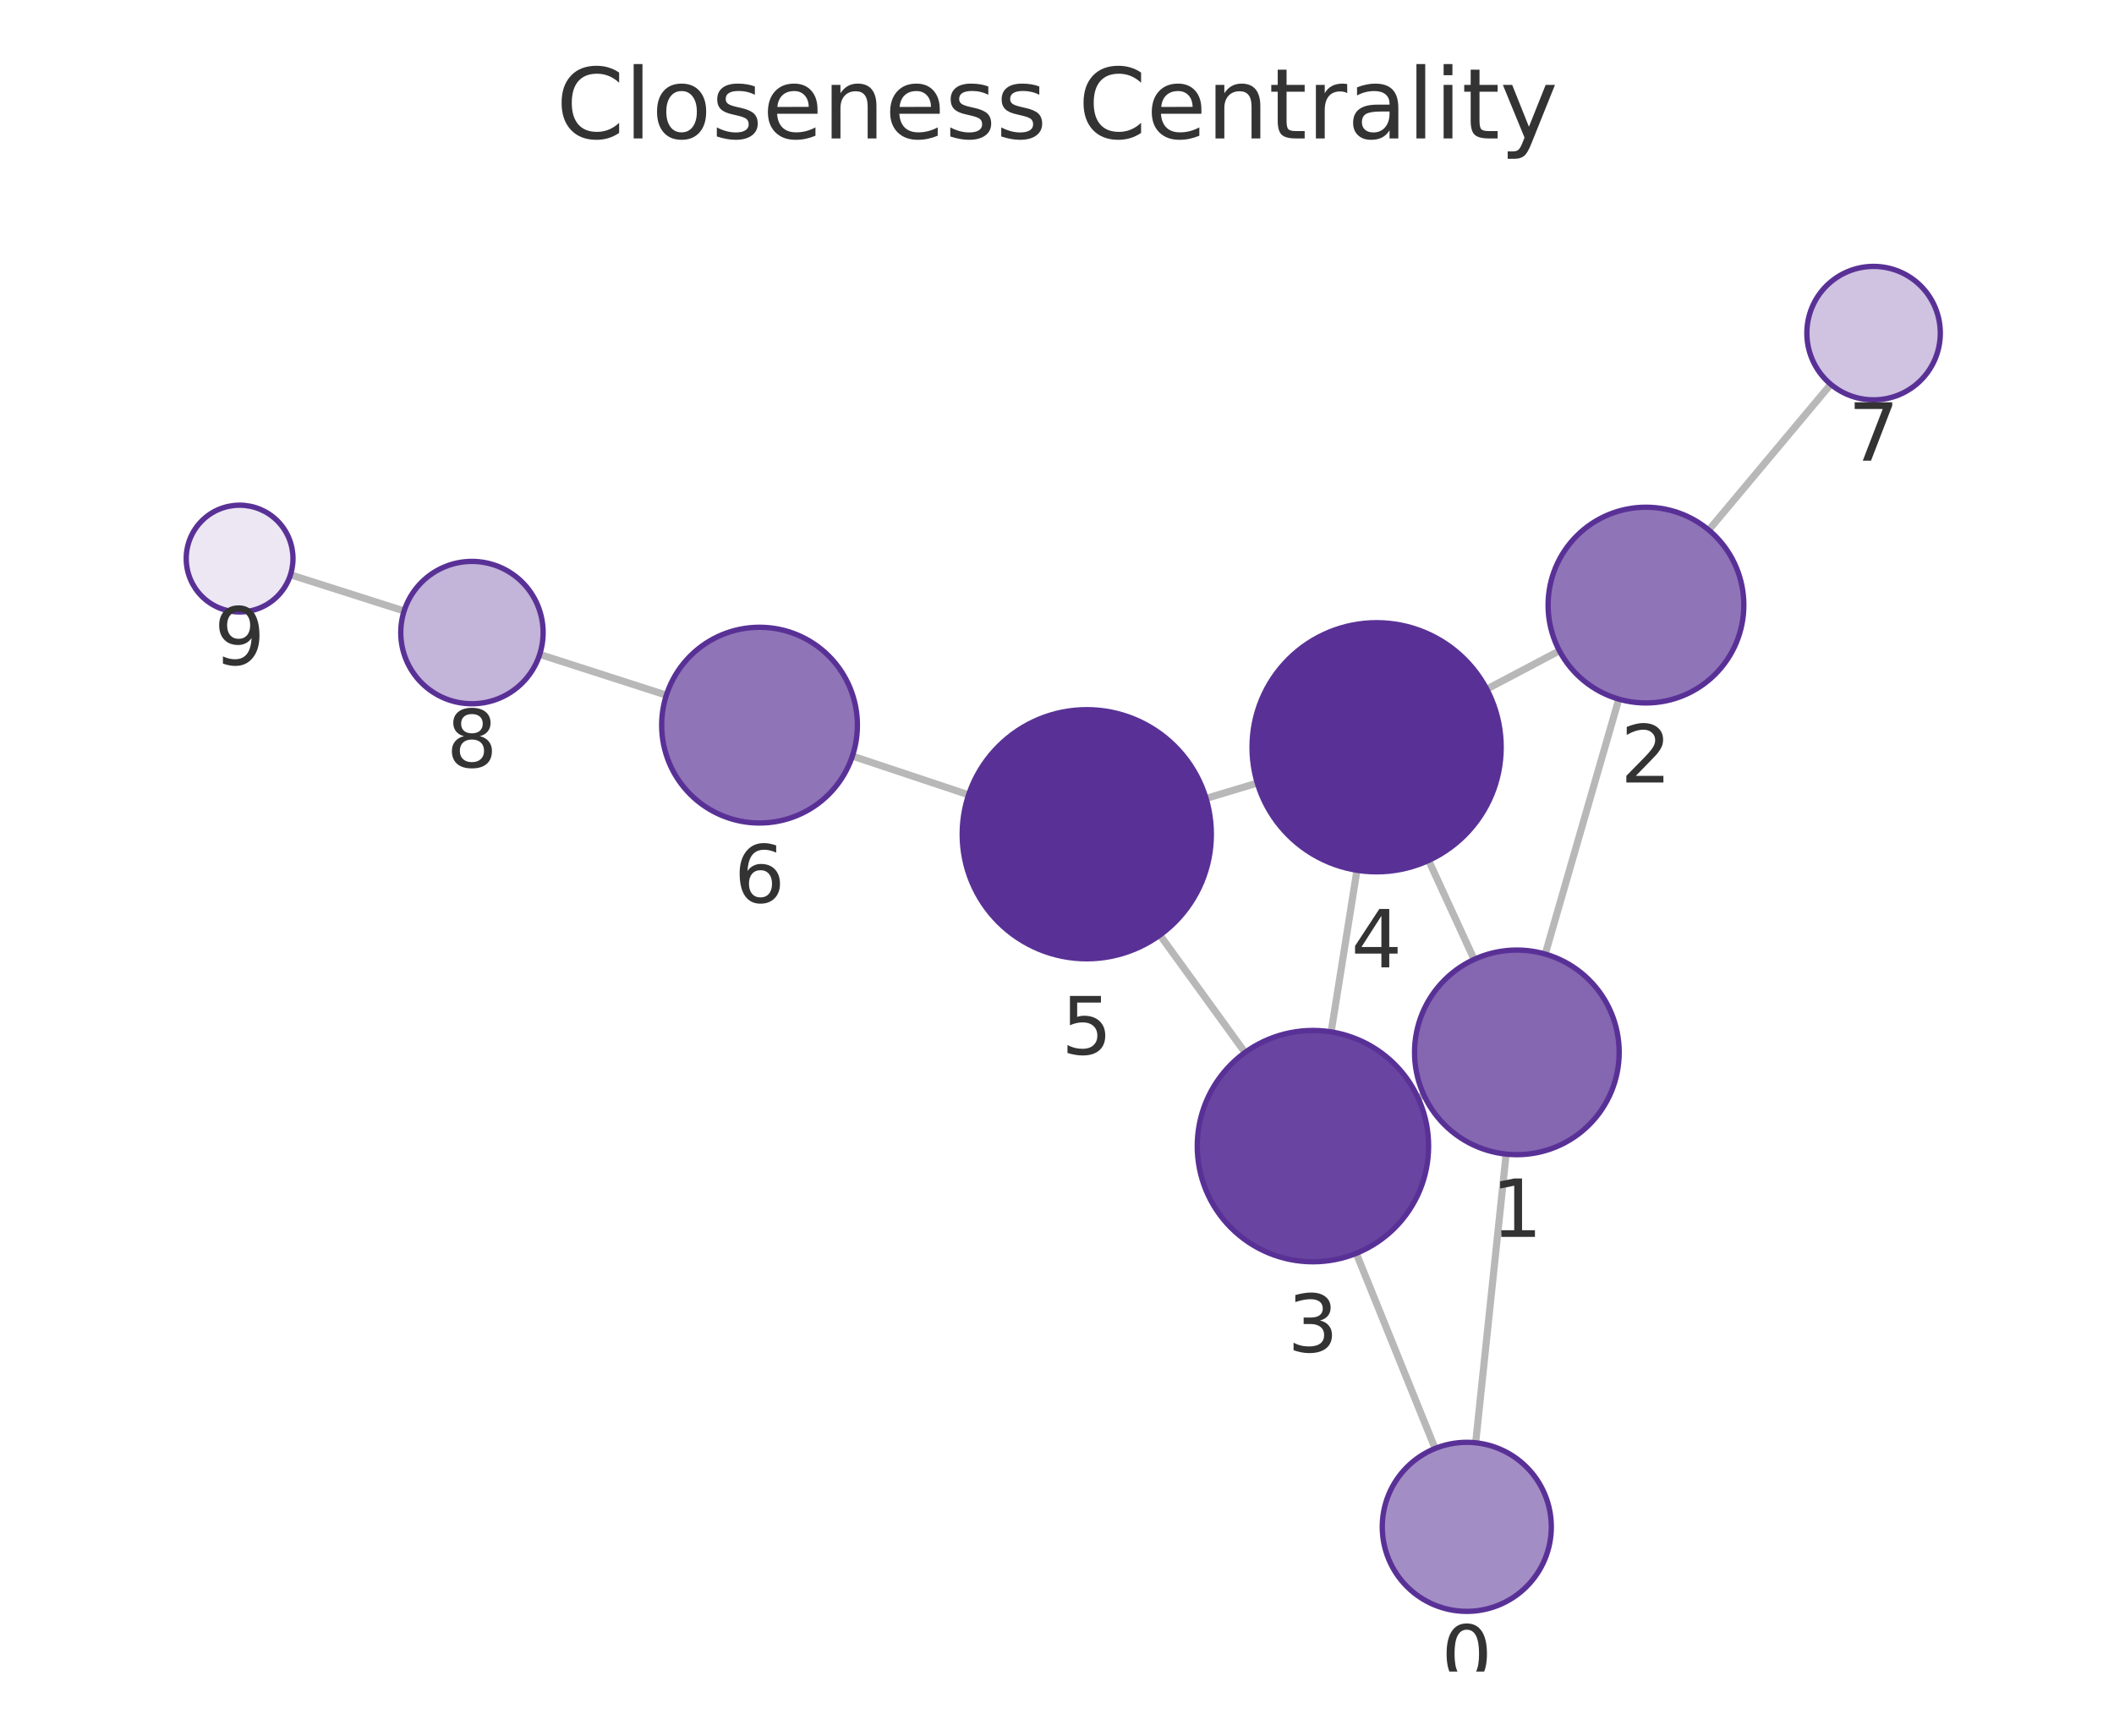
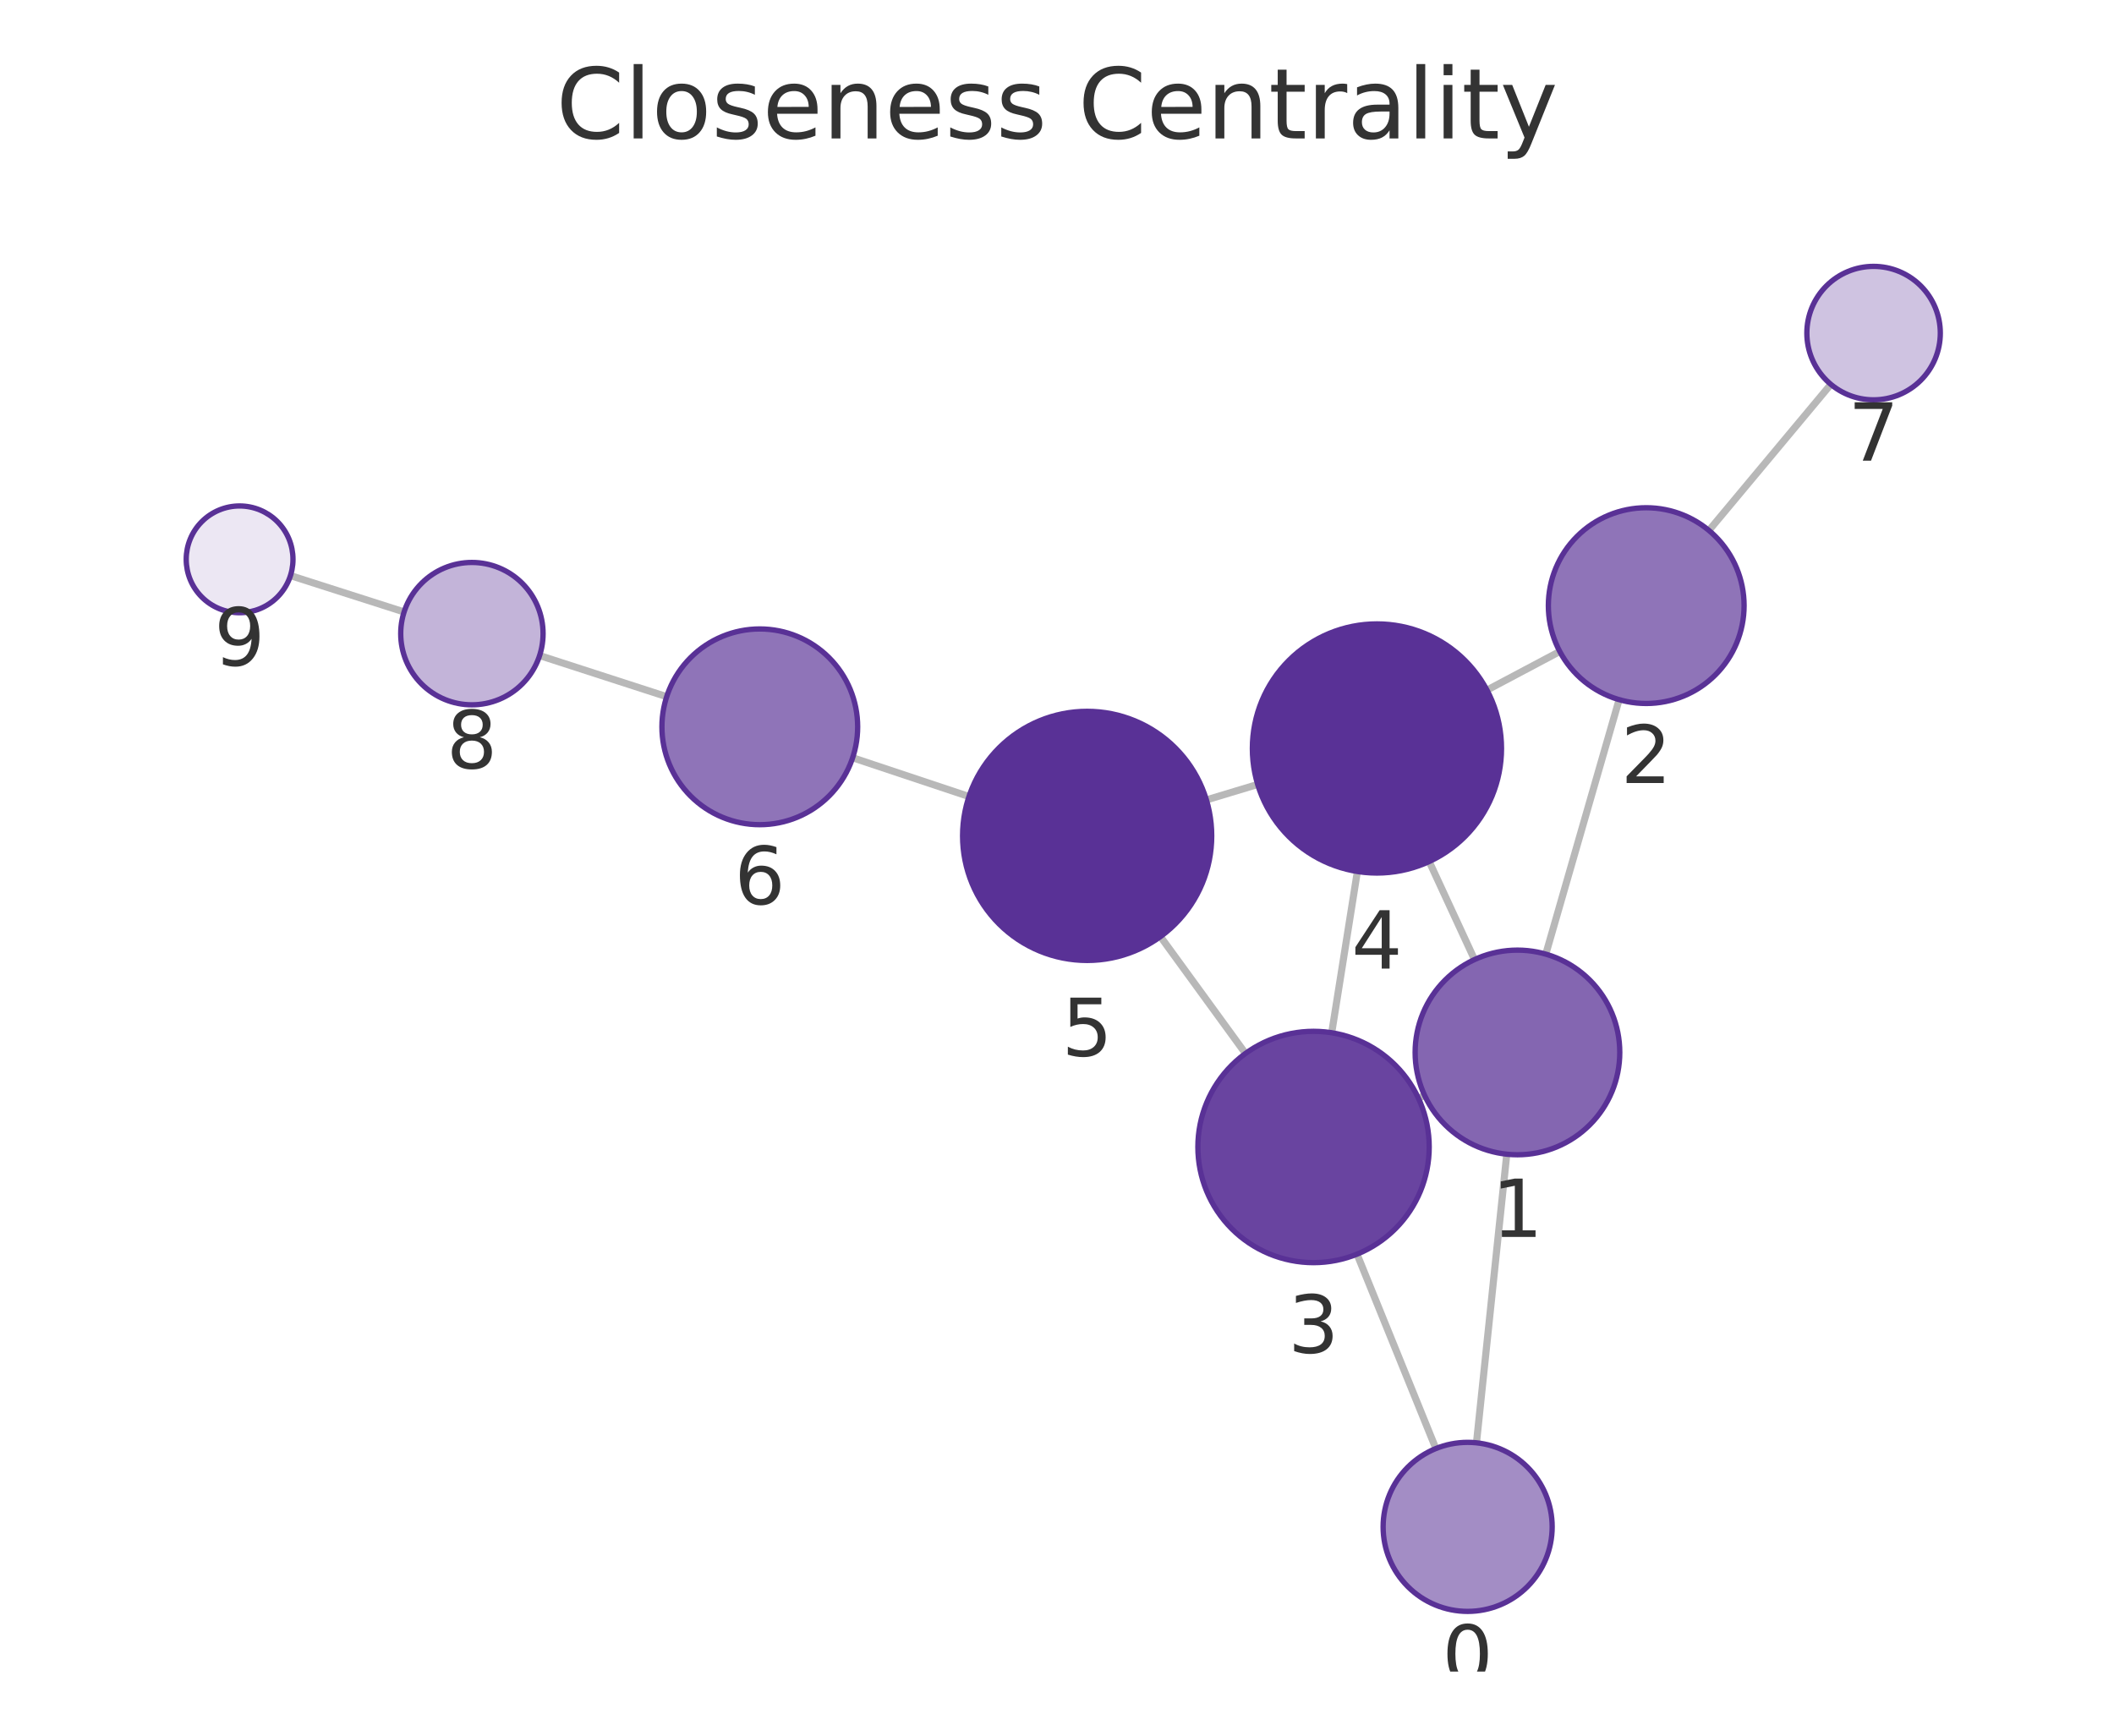
<svg xmlns="http://www.w3.org/2000/svg" xmlns:xlink="http://www.w3.org/1999/xlink" width="237.6pt" height="195.078pt" viewBox="0 0 237.6 195.078" version="1.1">
  <defs>
    <style type="text/css">*{stroke-linejoin: round; stroke-linecap: butt}</style>
  </defs>
  <g id="figure_1">
    <g id="patch_1">
      <path d="M 0 195.078  L 237.6 195.078  L 237.6 0  L 0 0  L 0 195.078  z " style="fill: none" />
    </g>
    <g id="axes_1">
      <g id="patch_2">
        <path d="M 7.2 187.878  L 230.4 187.878  L 230.4 21.558  L 7.2 21.558  L 7.2 187.878  z " style="fill: none" />
      </g>
      <g id="EdgeCollection_1">
-         <path d="M 165.855 162.162  L 169.279 129.717  " clip-path="url(#p90fbca9784)" style="fill: #b8b8b8; stroke: #b8b8b8; stroke-width: 0.8" />
-         <path d="M 161.299 162.802  L 152.436 140.87  " clip-path="url(#p90fbca9784)" style="fill: #b8b8b8; stroke: #b8b8b8; stroke-width: 0.8" />
-         <path d="M 173.675 107.231  L 181.945 78.577  " clip-path="url(#p90fbca9784)" style="fill: #b8b8b8; stroke: #b8b8b8; stroke-width: 0.8" />
-         <path d="M 160.037 123.084  L 159.377 123.387  " clip-path="url(#p90fbca9784)" style="fill: #b8b8b8; stroke: #b8b8b8; stroke-width: 0.8" />
-         <path d="M 165.682 107.832  L 160.569 96.708  " clip-path="url(#p90fbca9784)" style="fill: #b8b8b8; stroke: #b8b8b8; stroke-width: 0.8" />
-         <path d="M 175.267 73.144  L 167.103 77.453  " clip-path="url(#p90fbca9784)" style="fill: #b8b8b8; stroke: #b8b8b8; stroke-width: 0.8" />
-         <path d="M 192.055 59.573  L 205.766 43.192  " clip-path="url(#p90fbca9784)" style="fill: #b8b8b8; stroke: #b8b8b8; stroke-width: 0.8" />
-         <path d="M 149.614 115.979  L 152.515 97.813  " clip-path="url(#p90fbca9784)" style="fill: #b8b8b8; stroke: #b8b8b8; stroke-width: 0.8" />
-         <path d="M 139.933 118.293  L 130.365 105.097  " clip-path="url(#p90fbca9784)" style="fill: #b8b8b8; stroke: #b8b8b8; stroke-width: 0.8" />
-         <path d="M 141.312 88.012  L 135.556 89.739  " clip-path="url(#p90fbca9784)" style="fill: #b8b8b8; stroke: #b8b8b8; stroke-width: 0.8" />
-         <path d="M 108.865 89.336  L 95.803 84.981  " clip-path="url(#p90fbca9784)" style="fill: #b8b8b8; stroke: #b8b8b8; stroke-width: 0.8" />
-         <path d="M 74.896 78.132  L 60.658 73.549  " clip-path="url(#p90fbca9784)" style="fill: #b8b8b8; stroke: #b8b8b8; stroke-width: 0.8" />
-         <path d="M 45.42 68.67  L 32.647 64.601  " clip-path="url(#p90fbca9784)" style="fill: #b8b8b8; stroke: #b8b8b8; stroke-width: 0.8" />
+         <path d="M 165.946 162.164  L 169.352 129.726  " clip-path="url(#p4baae50664)" style="fill: #b8b8b8; stroke: #b8b8b8; stroke-width: 0.8" />
+         <path d="M 161.383 162.809  L 152.521 140.962  " clip-path="url(#p4baae50664)" style="fill: #b8b8b8; stroke: #b8b8b8; stroke-width: 0.8" />
+         <path d="M 173.737 107.239  L 181.979 78.637  " clip-path="url(#p4baae50664)" style="fill: #b8b8b8; stroke: #b8b8b8; stroke-width: 0.8" />
+         <path d="M 160.119 123.126  L 159.428 123.447  " clip-path="url(#p4baae50664)" style="fill: #b8b8b8; stroke: #b8b8b8; stroke-width: 0.8" />
+         <path d="M 165.727 107.85  L 160.633 96.832  " clip-path="url(#p4baae50664)" style="fill: #b8b8b8; stroke: #b8b8b8; stroke-width: 0.8" />
+         <path d="M 175.308 73.223  L 167.126 77.563  " clip-path="url(#p4baae50664)" style="fill: #b8b8b8; stroke: #b8b8b8; stroke-width: 0.8" />
+         <path d="M 192.072 59.621  L 205.775 43.198  " clip-path="url(#p4baae50664)" style="fill: #b8b8b8; stroke: #b8b8b8; stroke-width: 0.8" />
+         <path d="M 149.676 116.077  L 152.56 97.95  " clip-path="url(#p4baae50664)" style="fill: #b8b8b8; stroke: #b8b8b8; stroke-width: 0.8" />
+         <path d="M 139.985 118.404  L 130.427 105.269  " clip-path="url(#p4baae50664)" style="fill: #b8b8b8; stroke: #b8b8b8; stroke-width: 0.8" />
+         <path d="M 141.356 88.167  L 135.592 89.906  " clip-path="url(#p4baae50664)" style="fill: #b8b8b8; stroke: #b8b8b8; stroke-width: 0.8" />
+         <path d="M 108.907 89.524  L 95.833 85.168  " clip-path="url(#p4baae50664)" style="fill: #b8b8b8; stroke: #b8b8b8; stroke-width: 0.8" />
+         <path d="M 74.931 78.303  L 60.649 73.68  " clip-path="url(#p4baae50664)" style="fill: #b8b8b8; stroke: #b8b8b8; stroke-width: 0.8" />
+         <path d="M 45.418 68.78  L 32.645 64.695  " clip-path="url(#p4baae50664)" style="fill: #b8b8b8; stroke: #b8b8b8; stroke-width: 0.8" />
      </g>
      <g id="VertexCollection_1">
-         <path d="M 164.858 181.109  C 167.378 181.109 169.794 180.108 171.576 178.327  C 173.357 176.545 174.358 174.129 174.358 171.609  C 174.358 169.09 173.357 166.673 171.576 164.892  C 169.794 163.11 167.378 162.109 164.858 162.109  C 162.339 162.109 159.922 163.11 158.141 164.892  C 156.359 166.673 155.358 169.09 155.358 171.609  C 155.358 174.129 156.359 176.545 158.141 178.327  C 159.922 180.108 162.339 181.109 164.858 181.109  z " clip-path="url(#p90fbca9784)" style="fill: #a38dc5; stroke: #593196; stroke-width: 0.6" />
-         <path d="M 170.486 129.78  C 173.535 129.78 176.461 128.569 178.617 126.412  C 180.774 124.256 181.986 121.33 181.986 118.28  C 181.986 115.231 180.774 112.305 178.617 110.149  C 176.461 107.992 173.535 106.78 170.486 106.78  C 167.436 106.78 164.51 107.992 162.354 110.149  C 160.197 112.305 158.986 115.231 158.986 118.28  C 158.986 121.33 160.197 124.256 162.354 126.412  C 164.51 128.569 167.436 129.78 170.486 129.78  z " clip-path="url(#p90fbca9784)" style="fill: #8466b1; stroke: #593196; stroke-width: 0.6" />
-         <path d="M 184.995 79.009  C 187.912 79.009 190.71 77.85 192.773 75.787  C 194.836 73.724 195.995 70.926 195.995 68.009  C 195.995 65.092 194.836 62.293 192.773 60.231  C 190.71 58.168 187.912 57.009 184.995 57.009  C 182.078 57.009 179.28 58.168 177.217 60.231  C 175.154 62.293 173.995 65.092 173.995 68.009  C 173.995 70.926 175.154 73.724 177.217 75.787  C 179.28 77.85 182.078 79.009 184.995 79.009  z " clip-path="url(#p90fbca9784)" style="fill: #8f74b8; stroke: #593196; stroke-width: 0.6" />
-         <path d="M 147.565 141.817  C 151.012 141.817 154.319 140.447 156.757 138.009  C 159.195 135.571 160.565 132.264 160.565 128.817  C 160.565 125.369 159.195 122.062 156.757 119.624  C 154.319 117.187 151.012 115.817 147.565 115.817  C 144.117 115.817 140.81 117.187 138.372 119.624  C 135.935 122.062 134.565 125.369 134.565 128.817  C 134.565 132.264 135.935 135.571 138.372 138.009  C 140.81 140.447 144.117 141.817 147.565 141.817  z " clip-path="url(#p90fbca9784)" style="fill: #6944a0; stroke: #593196; stroke-width: 0.6" />
-         <path d="M 154.722 97.988  C 158.435 97.988 161.996 96.513 164.621 93.887  C 167.247 91.262 168.722 87.701 168.722 83.988  C 168.722 80.275 167.247 76.714 164.621 74.088  C 161.996 71.463 158.435 69.988 154.722 69.988  C 151.009 69.988 147.448 71.463 144.822 74.088  C 142.197 76.714 140.722 80.275 140.722 83.988  C 140.722 87.701 142.197 91.262 144.822 93.887  C 147.448 96.513 151.009 97.988 154.722 97.988  z " clip-path="url(#p90fbca9784)" style="fill: #593196; stroke: #593196; stroke-width: 0.6" />
-         <path d="M 122.146 107.763  C 125.859 107.763 129.42 106.288 132.046 103.663  C 134.671 101.037 136.146 97.476 136.146 93.763  C 136.146 90.05 134.671 86.489 132.046 83.864  C 129.42 81.238 125.859 79.763 122.146 79.763  C 118.434 79.763 114.872 81.238 112.247 83.864  C 109.621 86.489 108.146 90.05 108.146 93.763  C 108.146 97.476 109.621 101.037 112.247 103.663  C 114.872 106.288 118.434 107.763 122.146 107.763  z " clip-path="url(#p90fbca9784)" style="fill: #593196; stroke: #593196; stroke-width: 0.6" />
-         <path d="M 85.367 92.502  C 88.285 92.502 91.083 91.343 93.146 89.281  C 95.208 87.218 96.367 84.42 96.367 81.502  C 96.367 78.585 95.208 75.787 93.146 73.724  C 91.083 71.661 88.285 70.502 85.367 70.502  C 82.45 70.502 79.652 71.661 77.589 73.724  C 75.526 75.787 74.367 78.585 74.367 81.502  C 74.367 84.42 75.526 87.218 77.589 89.281  C 79.652 91.343 82.45 92.502 85.367 92.502  z " clip-path="url(#p90fbca9784)" style="fill: #8f74b8; stroke: #593196; stroke-width: 0.6" />
-         <path d="M 210.579 44.941  C 212.568 44.941 214.476 44.15 215.883 42.744  C 217.289 41.337 218.079 39.43 218.079 37.441  C 218.079 35.452 217.289 33.544 215.883 32.137  C 214.476 30.731 212.568 29.941 210.579 29.941  C 208.59 29.941 206.682 30.731 205.276 32.137  C 203.869 33.544 203.079 35.452 203.079 37.441  C 203.079 39.43 203.869 41.337 205.276 42.744  C 206.682 44.15 208.59 44.941 210.579 44.941  z " clip-path="url(#p90fbca9784)" style="fill: #cfc3e1; stroke: #593196; stroke-width: 0.6" />
-         <path d="M 53.043 79.098  C 55.164 79.098 57.199 78.255 58.7 76.755  C 60.2 75.255 61.043 73.22 61.043 71.098  C 61.043 68.977 60.2 66.942 58.7 65.441  C 57.199 63.941 55.164 63.098 53.043 63.098  C 50.921 63.098 48.886 63.941 47.386 65.441  C 45.886 66.942 45.043 68.977 45.043 71.098  C 45.043 73.22 45.886 75.255 47.386 76.755  C 48.886 78.255 50.921 79.098 53.043 79.098  z " clip-path="url(#p90fbca9784)" style="fill: #c3b4d9; stroke: #593196; stroke-width: 0.6" />
-         <path d="M 26.93 68.78  C 28.522 68.78 30.048 68.148 31.173 67.023  C 32.298 65.898 32.93 64.371 32.93 62.78  C 32.93 61.189 32.298 59.663 31.173 58.537  C 30.048 57.412 28.522 56.78 26.93 56.78  C 25.339 56.78 23.813 57.412 22.688 58.537  C 21.563 59.663 20.93 61.189 20.93 62.78  C 20.93 64.371 21.563 65.898 22.688 67.023  C 23.813 68.148 25.339 68.78 26.93 68.78  z " clip-path="url(#p90fbca9784)" style="fill: #ece7f3; stroke: #593196; stroke-width: 0.6" />
+         <path d="M 164.954 181.112  C 167.473 181.112 169.89 180.111 171.672 178.329  C 173.453 176.548 174.454 174.131 174.454 171.612  C 174.454 169.092 173.453 166.676 171.672 164.894  C 169.89 163.113 167.473 162.112 164.954 162.112  C 162.435 162.112 160.018 163.113 158.237 164.894  C 156.455 166.676 155.454 169.092 155.454 171.612  C 155.454 174.131 156.455 176.548 158.237 178.329  C 160.018 180.111 162.435 181.112 164.954 181.112  z " clip-path="url(#p4baae50664)" style="fill: #a38dc5; stroke: #593196; stroke-width: 0.6" />
+         <path d="M 170.552 129.789  C 173.602 129.789 176.527 128.577 178.684 126.421  C 180.841 124.264 182.052 121.339 182.052 118.289  C 182.052 115.239 180.841 112.314 178.684 110.157  C 176.527 108.001 173.602 106.789 170.552 106.789  C 167.502 106.789 164.577 108.001 162.421 110.157  C 160.264 112.314 159.052 115.239 159.052 118.289  C 159.052 121.339 160.264 124.264 162.421 126.421  C 164.577 128.577 167.502 129.789 170.552 129.789  z " clip-path="url(#p4baae50664)" style="fill: #8466b1; stroke: #593196; stroke-width: 0.6" />
+         <path d="M 185.025 79.067  C 187.943 79.067 190.741 77.908 192.804 75.846  C 194.866 73.783 196.025 70.985 196.025 68.067  C 196.025 65.15 194.866 62.352 192.804 60.289  C 190.741 58.226 187.943 57.067 185.025 57.067  C 182.108 57.067 179.31 58.226 177.247 60.289  C 175.185 62.352 174.025 65.15 174.025 68.067  C 174.025 70.985 175.185 73.783 177.247 75.846  C 179.31 77.908 182.108 79.067 185.025 79.067  z " clip-path="url(#p4baae50664)" style="fill: #8f74b8; stroke: #593196; stroke-width: 0.6" />
+         <path d="M 147.634 141.915  C 151.081 141.915 154.388 140.545 156.826 138.108  C 159.264 135.67 160.634 132.363 160.634 128.915  C 160.634 125.467 159.264 122.161 156.826 119.723  C 154.388 117.285 151.081 115.915 147.634 115.915  C 144.186 115.915 140.879 117.285 138.441 119.723  C 136.004 122.161 134.634 125.467 134.634 128.915  C 134.634 132.363 136.004 135.67 138.441 138.108  C 140.879 140.545 144.186 141.915 147.634 141.915  z " clip-path="url(#p4baae50664)" style="fill: #6944a0; stroke: #593196; stroke-width: 0.6" />
+         <path d="M 154.759 98.124  C 158.472 98.124 162.033 96.649 164.659 94.024  C 167.284 91.398 168.759 87.837 168.759 84.124  C 168.759 80.411 167.284 76.85 164.659 74.225  C 162.033 71.599 158.472 70.124 154.759 70.124  C 151.046 70.124 147.485 71.599 144.86 74.225  C 142.234 76.85 140.759 80.411 140.759 84.124  C 140.759 87.837 142.234 91.398 144.86 94.024  C 147.485 96.649 151.046 98.124 154.759 98.124  z " clip-path="url(#p4baae50664)" style="fill: #593196; stroke: #593196; stroke-width: 0.6" />
+         <path d="M 122.189 107.949  C 125.902 107.949 129.463 106.474 132.088 103.848  C 134.714 101.223 136.189 97.662 136.189 93.949  C 136.189 90.236 134.714 86.675 132.088 84.049  C 129.463 81.424 125.902 79.949 122.189 79.949  C 118.476 79.949 114.915 81.424 112.289 84.049  C 109.664 86.675 108.189 90.236 108.189 93.949  C 108.189 97.662 109.664 101.223 112.289 103.848  C 114.915 106.474 118.476 107.949 122.189 107.949  z " clip-path="url(#p4baae50664)" style="fill: #593196; stroke: #593196; stroke-width: 0.6" />
+         <path d="M 85.396 92.691  C 88.314 92.691 91.112 91.532 93.175 89.469  C 95.237 87.406 96.396 84.608 96.396 81.691  C 96.396 78.774 95.237 75.975 93.175 73.913  C 91.112 71.85 88.314 70.691 85.396 70.691  C 82.479 70.691 79.681 71.85 77.618 73.913  C 75.556 75.975 74.396 78.774 74.396 81.691  C 74.396 84.608 75.556 87.406 77.618 89.469  C 79.681 91.532 82.479 92.691 85.396 92.691  z " clip-path="url(#p4baae50664)" style="fill: #8f74b8; stroke: #593196; stroke-width: 0.6" />
+         <path d="M 210.579 44.939  C 212.568 44.939 214.476 44.148 215.883 42.742  C 217.289 41.336 218.079 39.428 218.079 37.439  C 218.079 35.45 217.289 33.542 215.883 32.135  C 214.476 30.729 212.568 29.939 210.579 29.939  C 208.59 29.939 206.683 30.729 205.276 32.135  C 203.87 33.542 203.079 35.45 203.079 37.439  C 203.079 39.428 203.87 41.336 205.276 42.742  C 206.683 44.148 208.59 44.939 210.579 44.939  z " clip-path="url(#p4baae50664)" style="fill: #cfc3e1; stroke: #593196; stroke-width: 0.6" />
+         <path d="M 53.038 79.217  C 55.16 79.217 57.195 78.374 58.695 76.873  C 60.195 75.373 61.038 73.338 61.038 71.217  C 61.038 69.095 60.195 67.06 58.695 65.56  C 57.195 64.06 55.16 63.217 53.038 63.217  C 50.917 63.217 48.882 64.06 47.381 65.56  C 45.881 67.06 45.038 69.095 45.038 71.217  C 45.038 73.338 45.881 75.373 47.381 76.873  C 48.882 78.374 50.917 79.217 53.038 79.217  z " clip-path="url(#p4baae50664)" style="fill: #c3b4d9; stroke: #593196; stroke-width: 0.6" />
+         <path d="M 26.93 68.867  C 28.521 68.867 30.048 68.235 31.173 67.11  C 32.298 65.985 32.93 64.459 32.93 62.867  C 32.93 61.276 32.298 59.75 31.173 58.625  C 30.048 57.5 28.521 56.867 26.93 56.867  C 25.339 56.867 23.813 57.5 22.688 58.625  C 21.562 59.75 20.93 61.276 20.93 62.867  C 20.93 64.459 21.562 65.985 22.688 67.11  C 23.813 68.235 25.339 68.867 26.93 68.867  z " clip-path="url(#p4baae50664)" style="fill: #ece7f3; stroke: #593196; stroke-width: 0.6" />
      </g>
      <g id="text_1">
-         <g clip-path="url(#p90fbca9784)">
-           <g style="fill: #333333" transform="translate(161.9952 189.1474) scale(0.09 -0.09)">
+         <g clip-path="url(#p4baae50664)">
+           <g style="fill: #333333" transform="translate(162.0909 189.1497) scale(0.09 -0.09)">
            <defs>
              <path id="DejaVuSans-13" d="M 2034 4250  Q 1547 4250 1301 3770  Q 1056 3291 1056 2328  Q 1056 1369 1301 889  Q 1547 409 2034 409  Q 2525 409 2770 889  Q 3016 1369 3016 2328  Q 3016 3291 2770 3770  Q 2525 4250 2034 4250  z M 2034 4750  Q 2819 4750 3233 4129  Q 3647 3509 3647 2328  Q 3647 1150 3233 529  Q 2819 -91 2034 -91  Q 1250 -91 836 529  Q 422 1150 422 2328  Q 422 3509 836 4129  Q 1250 4750 2034 4750  z " transform="scale(0.015625)" />
            </defs>
            <use xlink:href="#DejaVuSans-13" />
          </g>
        </g>
      </g>
      <g id="text_2">
-         <g clip-path="url(#p90fbca9784)">
-           <g style="fill: #333333" transform="translate(167.6225 139.0184) scale(0.09 -0.09)">
+         <g clip-path="url(#p4baae50664)">
+           <g style="fill: #333333" transform="translate(167.6892 139.0269) scale(0.09 -0.09)">
            <defs>
              <path id="DejaVuSans-14" d="M 794 531  L 1825 531  L 1825 4091  L 703 3866  L 703 4441  L 1819 4666  L 2450 4666  L 2450 531  L 3481 531  L 3481 0  L 794 0  L 794 531  z " transform="scale(0.015625)" />
            </defs>
            <use xlink:href="#DejaVuSans-14" />
          </g>
        </g>
      </g>
      <g id="text_3">
-         <g clip-path="url(#p90fbca9784)">
-           <g style="fill: #333333" transform="translate(182.1319 87.94672) scale(0.09 -0.09)">
+         <g clip-path="url(#p4baae50664)">
+           <g style="fill: #333333" transform="translate(182.1624 88.00533) scale(0.09 -0.09)">
            <defs>
              <path id="DejaVuSans-15" d="M 1228 531  L 3431 531  L 3431 0  L 469 0  L 469 531  Q 828 903 1448 1529  Q 2069 2156 2228 2338  Q 2531 2678 2651 2914  Q 2772 3150 2772 3378  Q 2772 3750 2511 3984  Q 2250 4219 1831 4219  Q 1534 4219 1204 4116  Q 875 4013 500 3803  L 500 4441  Q 881 4594 1212 4672  Q 1544 4750 1819 4750  Q 2544 4750 2975 4387  Q 3406 4025 3406 3419  Q 3406 3131 3298 2873  Q 3191 2616 2906 2266  Q 2828 2175 2409 1742  Q 1991 1309 1228 531  z " transform="scale(0.015625)" />
            </defs>
            <use xlink:href="#DejaVuSans-15" />
          </g>
        </g>
      </g>
      <g id="text_4">
-         <g clip-path="url(#p90fbca9784)">
-           <g style="fill: #333333" transform="translate(144.7017 151.9547) scale(0.09 -0.09)">
+         <g clip-path="url(#p4baae50664)">
+           <g style="fill: #333333" transform="translate(144.7706 152.053) scale(0.09 -0.09)">
            <defs>
              <path id="DejaVuSans-16" d="M 2597 2516  Q 3050 2419 3304 2112  Q 3559 1806 3559 1356  Q 3559 666 3084 287  Q 2609 -91 1734 -91  Q 1441 -91 1130 -33  Q 819 25 488 141  L 488 750  Q 750 597 1062 519  Q 1375 441 1716 441  Q 2309 441 2620 675  Q 2931 909 2931 1356  Q 2931 1769 2642 2001  Q 2353 2234 1838 2234  L 1294 2234  L 1294 2753  L 1863 2753  Q 2328 2753 2575 2939  Q 2822 3125 2822 3475  Q 2822 3834 2567 4026  Q 2313 4219 1838 4219  Q 1578 4219 1281 4162  Q 984 4106 628 3988  L 628 4550  Q 988 4650 1302 4700  Q 1616 4750 1894 4750  Q 2613 4750 3031 4423  Q 3450 4097 3450 3541  Q 3450 3153 3228 2886  Q 3006 2619 2597 2516  z " transform="scale(0.015625)" />
            </defs>
            <use xlink:href="#DejaVuSans-16" />
          </g>
        </g>
      </g>
      <g id="text_5">
-         <g clip-path="url(#p90fbca9784)">
-           <g style="fill: #333333" transform="translate(151.8586 108.7258) scale(0.09 -0.09)">
+         <g clip-path="url(#p4baae50664)">
+           <g style="fill: #333333" transform="translate(151.8959 108.8621) scale(0.09 -0.09)">
            <defs>
              <path id="DejaVuSans-17" d="M 2419 4116  L 825 1625  L 2419 1625  L 2419 4116  z M 2253 4666  L 3047 4666  L 3047 1625  L 3713 1625  L 3713 1100  L 3047 1100  L 3047 0  L 2419 0  L 2419 1100  L 313 1100  L 313 1709  L 2253 4666  z " transform="scale(0.015625)" />
            </defs>
            <use xlink:href="#DejaVuSans-17" />
          </g>
        </g>
      </g>
      <g id="text_6">
-         <g clip-path="url(#p90fbca9784)">
-           <g style="fill: #333333" transform="translate(119.2832 118.5011) scale(0.09 -0.09)">
+         <g clip-path="url(#p4baae50664)">
+           <g style="fill: #333333" transform="translate(119.3259 118.6868) scale(0.09 -0.09)">
            <defs>
              <path id="DejaVuSans-18" d="M 691 4666  L 3169 4666  L 3169 4134  L 1269 4134  L 1269 2991  Q 1406 3038 1543 3061  Q 1681 3084 1819 3084  Q 2600 3084 3056 2656  Q 3513 2228 3513 1497  Q 3513 744 3044 326  Q 2575 -91 1722 -91  Q 1428 -91 1123 -41  Q 819 9 494 109  L 494 744  Q 775 591 1075 516  Q 1375 441 1709 441  Q 2250 441 2565 725  Q 2881 1009 2881 1497  Q 2881 1984 2565 2268  Q 2250 2553 1709 2553  Q 1456 2553 1204 2497  Q 953 2441 691 2322  L 691 4666  z " transform="scale(0.015625)" />
            </defs>
            <use xlink:href="#DejaVuSans-18" />
          </g>
        </g>
      </g>
      <g id="text_7">
-         <g clip-path="url(#p90fbca9784)">
-           <g style="fill: #333333" transform="translate(82.50426 101.4403) scale(0.09 -0.09)">
+         <g clip-path="url(#p4baae50664)">
+           <g style="fill: #333333" transform="translate(82.53337 101.6287) scale(0.09 -0.09)">
            <defs>
              <path id="DejaVuSans-19" d="M 2113 2584  Q 1688 2584 1439 2293  Q 1191 2003 1191 1497  Q 1191 994 1439 701  Q 1688 409 2113 409  Q 2538 409 2786 701  Q 3034 994 3034 1497  Q 3034 2003 2786 2293  Q 2538 2584 2113 2584  z M 3366 4563  L 3366 3988  Q 3128 4100 2886 4159  Q 2644 4219 2406 4219  Q 1781 4219 1451 3797  Q 1122 3375 1075 2522  Q 1259 2794 1537 2939  Q 1816 3084 2150 3084  Q 2853 3084 3261 2657  Q 3669 2231 3669 1497  Q 3669 778 3244 343  Q 2819 -91 2113 -91  Q 1303 -91 875 529  Q 447 1150 447 2328  Q 447 3434 972 4092  Q 1497 4750 2381 4750  Q 2619 4750 2861 4703  Q 3103 4656 3366 4563  z " transform="scale(0.015625)" />
            </defs>
            <use xlink:href="#DejaVuSans-19" />
          </g>
        </g>
      </g>
      <g id="text_8">
-         <g clip-path="url(#p90fbca9784)">
-           <g style="fill: #333333" transform="translate(207.7161 51.77844) scale(0.09 -0.09)">
+         <g clip-path="url(#p4baae50664)">
+           <g style="fill: #333333" transform="translate(207.7163 51.77663) scale(0.09 -0.09)">
            <defs>
              <path id="DejaVuSans-1a" d="M 525 4666  L 3525 4666  L 3525 4397  L 1831 0  L 1172 0  L 2766 4134  L 525 4134  L 525 4666  z " transform="scale(0.015625)" />
            </defs>
            <use xlink:href="#DejaVuSans-1a" />
          </g>
        </g>
      </g>
      <g id="text_9">
-         <g clip-path="url(#p90fbca9784)">
-           <g style="fill: #333333" transform="translate(50.17963 86.23617) scale(0.09 -0.09)">
+         <g clip-path="url(#p4baae50664)">
+           <g style="fill: #333333" transform="translate(50.17506 86.35447) scale(0.09 -0.09)">
            <defs>
              <path id="DejaVuSans-1b" d="M 2034 2216  Q 1584 2216 1326 1975  Q 1069 1734 1069 1313  Q 1069 891 1326 650  Q 1584 409 2034 409  Q 2484 409 2743 651  Q 3003 894 3003 1313  Q 3003 1734 2745 1975  Q 2488 2216 2034 2216  z M 1403 2484  Q 997 2584 770 2862  Q 544 3141 544 3541  Q 544 4100 942 4425  Q 1341 4750 2034 4750  Q 2731 4750 3128 4425  Q 3525 4100 3525 3541  Q 3525 3141 3298 2862  Q 3072 2584 2669 2484  Q 3125 2378 3379 2068  Q 3634 1759 3634 1313  Q 3634 634 3220 271  Q 2806 -91 2034 -91  Q 1263 -91 848 271  Q 434 634 434 1313  Q 434 1759 690 2068  Q 947 2378 1403 2484  z M 1172 3481  Q 1172 3119 1398 2916  Q 1625 2713 2034 2713  Q 2441 2713 2670 2916  Q 2900 3119 2900 3481  Q 2900 3844 2670 4047  Q 2441 4250 2034 4250  Q 1625 4250 1398 4047  Q 1172 3844 1172 3481  z " transform="scale(0.015625)" />
            </defs>
            <use xlink:href="#DejaVuSans-1b" />
          </g>
        </g>
      </g>
      <g id="text_10">
-         <g clip-path="url(#p90fbca9784)">
-           <g style="fill: #333333" transform="translate(24.0672 74.71795) scale(0.09 -0.09)">
+         <g clip-path="url(#p4baae50664)">
+           <g style="fill: #333333" transform="translate(24.06709 74.80522) scale(0.09 -0.09)">
            <defs>
              <path id="DejaVuSans-1c" d="M 703 97  L 703 672  Q 941 559 1184 500  Q 1428 441 1663 441  Q 2288 441 2617 861  Q 2947 1281 2994 2138  Q 2813 1869 2534 1725  Q 2256 1581 1919 1581  Q 1219 1581 811 2004  Q 403 2428 403 3163  Q 403 3881 828 4315  Q 1253 4750 1959 4750  Q 2769 4750 3195 4129  Q 3622 3509 3622 2328  Q 3622 1225 3098 567  Q 2575 -91 1691 -91  Q 1453 -91 1209 -44  Q 966 3 703 97  z M 1959 2075  Q 2384 2075 2632 2365  Q 2881 2656 2881 3163  Q 2881 3666 2632 3958  Q 2384 4250 1959 4250  Q 1534 4250 1286 3958  Q 1038 3666 1038 3163  Q 1038 2656 1286 2365  Q 1534 2075 1959 2075  z " transform="scale(0.015625)" />
            </defs>
            <use xlink:href="#DejaVuSans-1c" />
          </g>
        </g>
      </g>
      <g id="matplotlib.axis_1" />
      <g id="matplotlib.axis_2" />
      <g id="text_11">
        <g style="fill: #333333" transform="translate(62.5032 15.55828) scale(0.11 -0.11)">
          <defs>
            <path id="DejaVuSans-26" d="M 4122 4306  L 4122 3641  Q 3803 3938 3442 4084  Q 3081 4231 2675 4231  Q 1875 4231 1450 3742  Q 1025 3253 1025 2328  Q 1025 1406 1450 917  Q 1875 428 2675 428  Q 3081 428 3442 575  Q 3803 722 4122 1019  L 4122 359  Q 3791 134 3420 21  Q 3050 -91 2638 -91  Q 1578 -91 968 557  Q 359 1206 359 2328  Q 359 3453 968 4101  Q 1578 4750 2638 4750  Q 3056 4750 3426 4639  Q 3797 4528 4122 4306  z " transform="scale(0.015625)" />
            <path id="DejaVuSans-4f" d="M 603 4863  L 1178 4863  L 1178 0  L 603 0  L 603 4863  z " transform="scale(0.015625)" />
            <path id="DejaVuSans-52" d="M 1959 3097  Q 1497 3097 1228 2736  Q 959 2375 959 1747  Q 959 1119 1226 758  Q 1494 397 1959 397  Q 2419 397 2687 759  Q 2956 1122 2956 1747  Q 2956 2369 2687 2733  Q 2419 3097 1959 3097  z M 1959 3584  Q 2709 3584 3137 3096  Q 3566 2609 3566 1747  Q 3566 888 3137 398  Q 2709 -91 1959 -91  Q 1206 -91 779 398  Q 353 888 353 1747  Q 353 2609 779 3096  Q 1206 3584 1959 3584  z " transform="scale(0.015625)" />
            <path id="DejaVuSans-56" d="M 2834 3397  L 2834 2853  Q 2591 2978 2328 3040  Q 2066 3103 1784 3103  Q 1356 3103 1142 2972  Q 928 2841 928 2578  Q 928 2378 1081 2264  Q 1234 2150 1697 2047  L 1894 2003  Q 2506 1872 2764 1633  Q 3022 1394 3022 966  Q 3022 478 2636 193  Q 2250 -91 1575 -91  Q 1294 -91 989 -36  Q 684 19 347 128  L 347 722  Q 666 556 975 473  Q 1284 391 1588 391  Q 1994 391 2212 530  Q 2431 669 2431 922  Q 2431 1156 2273 1281  Q 2116 1406 1581 1522  L 1381 1569  Q 847 1681 609 1914  Q 372 2147 372 2553  Q 372 3047 722 3315  Q 1072 3584 1716 3584  Q 2034 3584 2315 3537  Q 2597 3491 2834 3397  z " transform="scale(0.015625)" />
            <path id="DejaVuSans-48" d="M 3597 1894  L 3597 1613  L 953 1613  Q 991 1019 1311 708  Q 1631 397 2203 397  Q 2534 397 2845 478  Q 3156 559 3463 722  L 3463 178  Q 3153 47 2828 -22  Q 2503 -91 2169 -91  Q 1331 -91 842 396  Q 353 884 353 1716  Q 353 2575 817 3079  Q 1281 3584 2069 3584  Q 2775 3584 3186 3129  Q 3597 2675 3597 1894  z M 3022 2063  Q 3016 2534 2758 2815  Q 2500 3097 2075 3097  Q 1594 3097 1305 2825  Q 1016 2553 972 2059  L 3022 2063  z " transform="scale(0.015625)" />
            <path id="DejaVuSans-51" d="M 3513 2113  L 3513 0  L 2938 0  L 2938 2094  Q 2938 2591 2744 2837  Q 2550 3084 2163 3084  Q 1697 3084 1428 2787  Q 1159 2491 1159 1978  L 1159 0  L 581 0  L 581 3500  L 1159 3500  L 1159 2956  Q 1366 3272 1645 3428  Q 1925 3584 2291 3584  Q 2894 3584 3203 3211  Q 3513 2838 3513 2113  z " transform="scale(0.015625)" />
            <path id="DejaVuSans-3" transform="scale(0.015625)" />
            <path id="DejaVuSans-57" d="M 1172 4494  L 1172 3500  L 2356 3500  L 2356 3053  L 1172 3053  L 1172 1153  Q 1172 725 1289 603  Q 1406 481 1766 481  L 2356 481  L 2356 0  L 1766 0  Q 1100 0 847 248  Q 594 497 594 1153  L 594 3053  L 172 3053  L 172 3500  L 594 3500  L 594 4494  L 1172 4494  z " transform="scale(0.015625)" />
            <path id="DejaVuSans-55" d="M 2631 2963  Q 2534 3019 2420 3045  Q 2306 3072 2169 3072  Q 1681 3072 1420 2755  Q 1159 2438 1159 1844  L 1159 0  L 581 0  L 581 3500  L 1159 3500  L 1159 2956  Q 1341 3275 1631 3429  Q 1922 3584 2338 3584  Q 2397 3584 2469 3576  Q 2541 3569 2628 3553  L 2631 2963  z " transform="scale(0.015625)" />
            <path id="DejaVuSans-44" d="M 2194 1759  Q 1497 1759 1228 1600  Q 959 1441 959 1056  Q 959 750 1161 570  Q 1363 391 1709 391  Q 2188 391 2477 730  Q 2766 1069 2766 1631  L 2766 1759  L 2194 1759  z M 3341 1997  L 3341 0  L 2766 0  L 2766 531  Q 2569 213 2275 61  Q 1981 -91 1556 -91  Q 1019 -91 701 211  Q 384 513 384 1019  Q 384 1609 779 1909  Q 1175 2209 1959 2209  L 2766 2209  L 2766 2266  Q 2766 2663 2505 2880  Q 2244 3097 1772 3097  Q 1472 3097 1187 3025  Q 903 2953 641 2809  L 641 3341  Q 956 3463 1253 3523  Q 1550 3584 1831 3584  Q 2591 3584 2966 3190  Q 3341 2797 3341 1997  z " transform="scale(0.015625)" />
            <path id="DejaVuSans-4c" d="M 603 3500  L 1178 3500  L 1178 0  L 603 0  L 603 3500  z M 603 4863  L 1178 4863  L 1178 4134  L 603 4134  L 603 4863  z " transform="scale(0.015625)" />
            <path id="DejaVuSans-5c" d="M 2059 -325  Q 1816 -950 1584 -1140  Q 1353 -1331 966 -1331  L 506 -1331  L 506 -850  L 844 -850  Q 1081 -850 1212 -737  Q 1344 -625 1503 -206  L 1606 56  L 191 3500  L 800 3500  L 1894 763  L 2988 3500  L 3597 3500  L 2059 -325  z " transform="scale(0.015625)" />
          </defs>
          <use xlink:href="#DejaVuSans-26" />
          <use xlink:href="#DejaVuSans-4f" transform="translate(69.82812 0)" />
          <use xlink:href="#DejaVuSans-52" transform="translate(97.60938 0)" />
          <use xlink:href="#DejaVuSans-56" transform="translate(158.7969 0)" />
          <use xlink:href="#DejaVuSans-48" transform="translate(210.8906 0)" />
          <use xlink:href="#DejaVuSans-51" transform="translate(272.4219 0)" />
          <use xlink:href="#DejaVuSans-48" transform="translate(335.7969 0)" />
          <use xlink:href="#DejaVuSans-56" transform="translate(397.3281 0)" />
          <use xlink:href="#DejaVuSans-56" transform="translate(449.4219 0)" />
          <use xlink:href="#DejaVuSans-3" transform="translate(501.5156 0)" />
          <use xlink:href="#DejaVuSans-26" transform="translate(533.2969 0)" />
          <use xlink:href="#DejaVuSans-48" transform="translate(603.125 0)" />
          <use xlink:href="#DejaVuSans-51" transform="translate(664.6562 0)" />
          <use xlink:href="#DejaVuSans-57" transform="translate(728.0312 0)" />
          <use xlink:href="#DejaVuSans-55" transform="translate(767.2344 0)" />
          <use xlink:href="#DejaVuSans-44" transform="translate(808.3438 0)" />
          <use xlink:href="#DejaVuSans-4f" transform="translate(869.625 0)" />
          <use xlink:href="#DejaVuSans-4c" transform="translate(897.4062 0)" />
          <use xlink:href="#DejaVuSans-57" transform="translate(925.1875 0)" />
          <use xlink:href="#DejaVuSans-5c" transform="translate(964.3906 0)" />
        </g>
      </g>
    </g>
  </g>
  <defs>
-     <clipPath id="p90fbca9784">
+     <clipPath id="p4baae50664">
      <rect x="7.2" y="21.558" width="223.2" height="166.32" />
    </clipPath>
  </defs>
</svg>
